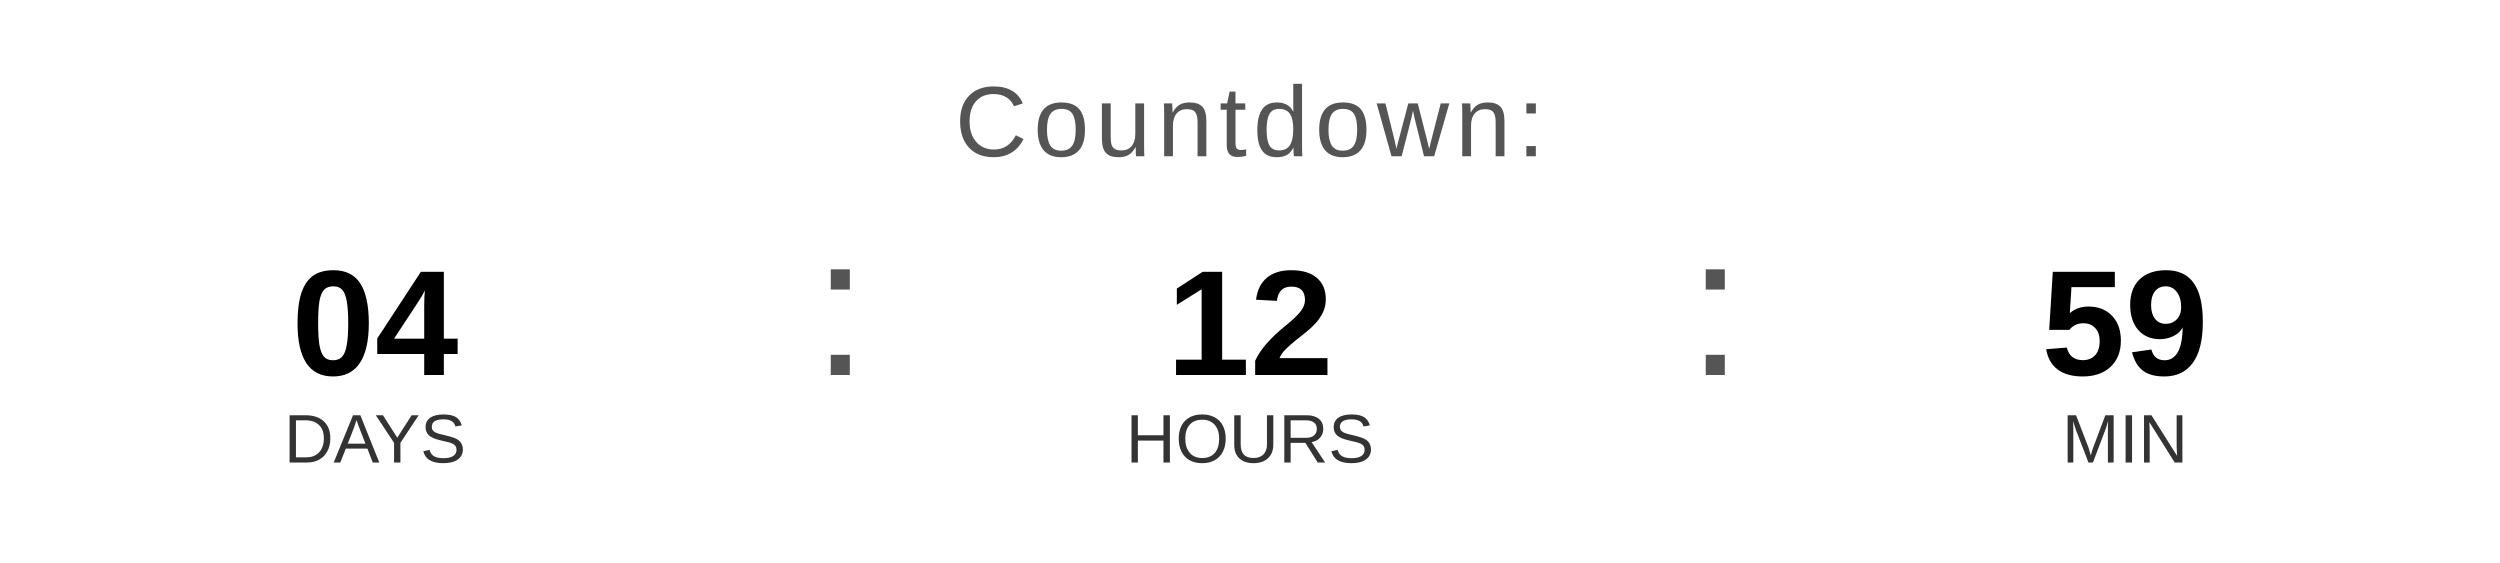
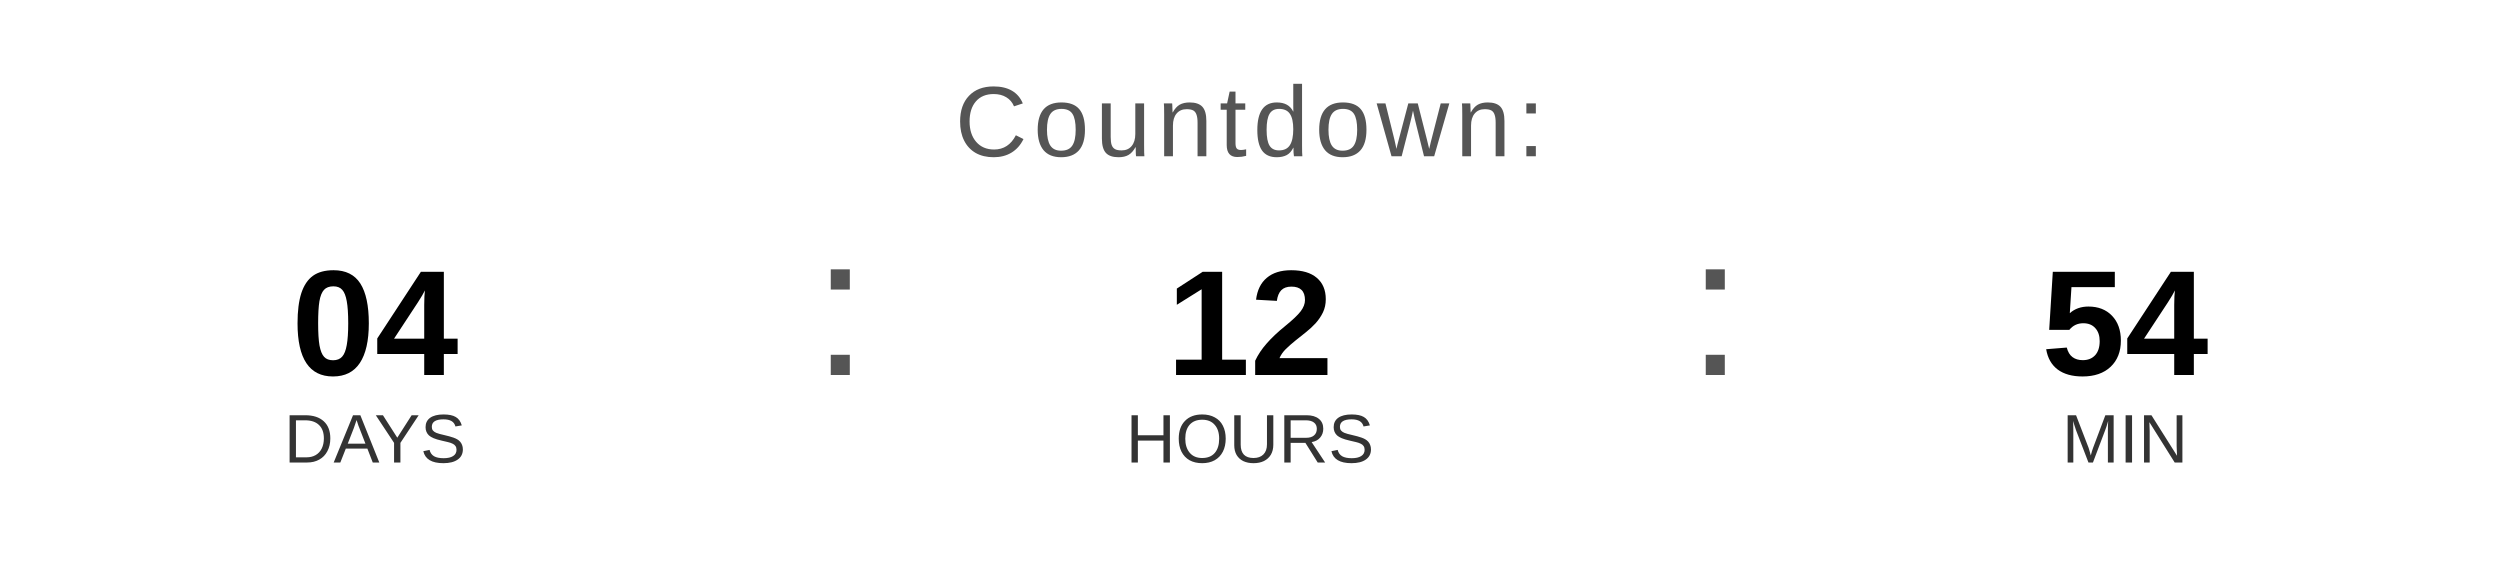
<svg xmlns="http://www.w3.org/2000/svg" width="400" height="90" viewBox="0 0 400 90">
  <text x="200" y="25" font-family="Arial, Helvetica, sans-serif" font-size="16" fill="#555555" text-anchor="middle" letter-spacing="1">
    Countdown:
  </text>
  <text x="60" y="60" font-family="Arial, Helvetica, sans-serif" font-size="24" font-weight="bold" fill="#000000" text-anchor="middle">04</text>
  <text x="60" y="74" font-family="Arial, Helvetica, sans-serif" font-size="11" fill="#333333" text-anchor="middle">DAYS</text>
  <text x="130" y="60" font-family="Arial, sans-serif" font-size="32" fill="#555555">:</text>
  <text x="200" y="60" font-family="Arial, Helvetica, sans-serif" font-size="24" font-weight="bold" fill="#000000" text-anchor="middle">12</text>
  <text x="200" y="74" font-family="Arial, Helvetica, sans-serif" font-size="11" fill="#333333" text-anchor="middle">HOURS</text>
  <text x="270" y="60" font-family="Arial, sans-serif" font-size="32" fill="#555555">:</text>
-   <text x="340" y="60" font-family="Arial, Helvetica, sans-serif" font-size="24" font-weight="bold" fill="#000000" text-anchor="middle">59</text>
+   <text x="340" y="60" font-family="Arial, Helvetica, sans-serif" font-size="24" font-weight="bold" fill="#000000" text-anchor="middle">54</text>
  <text x="340" y="74" font-family="Arial, Helvetica, sans-serif" font-size="11" fill="#333333" text-anchor="middle">MIN</text>
</svg>
